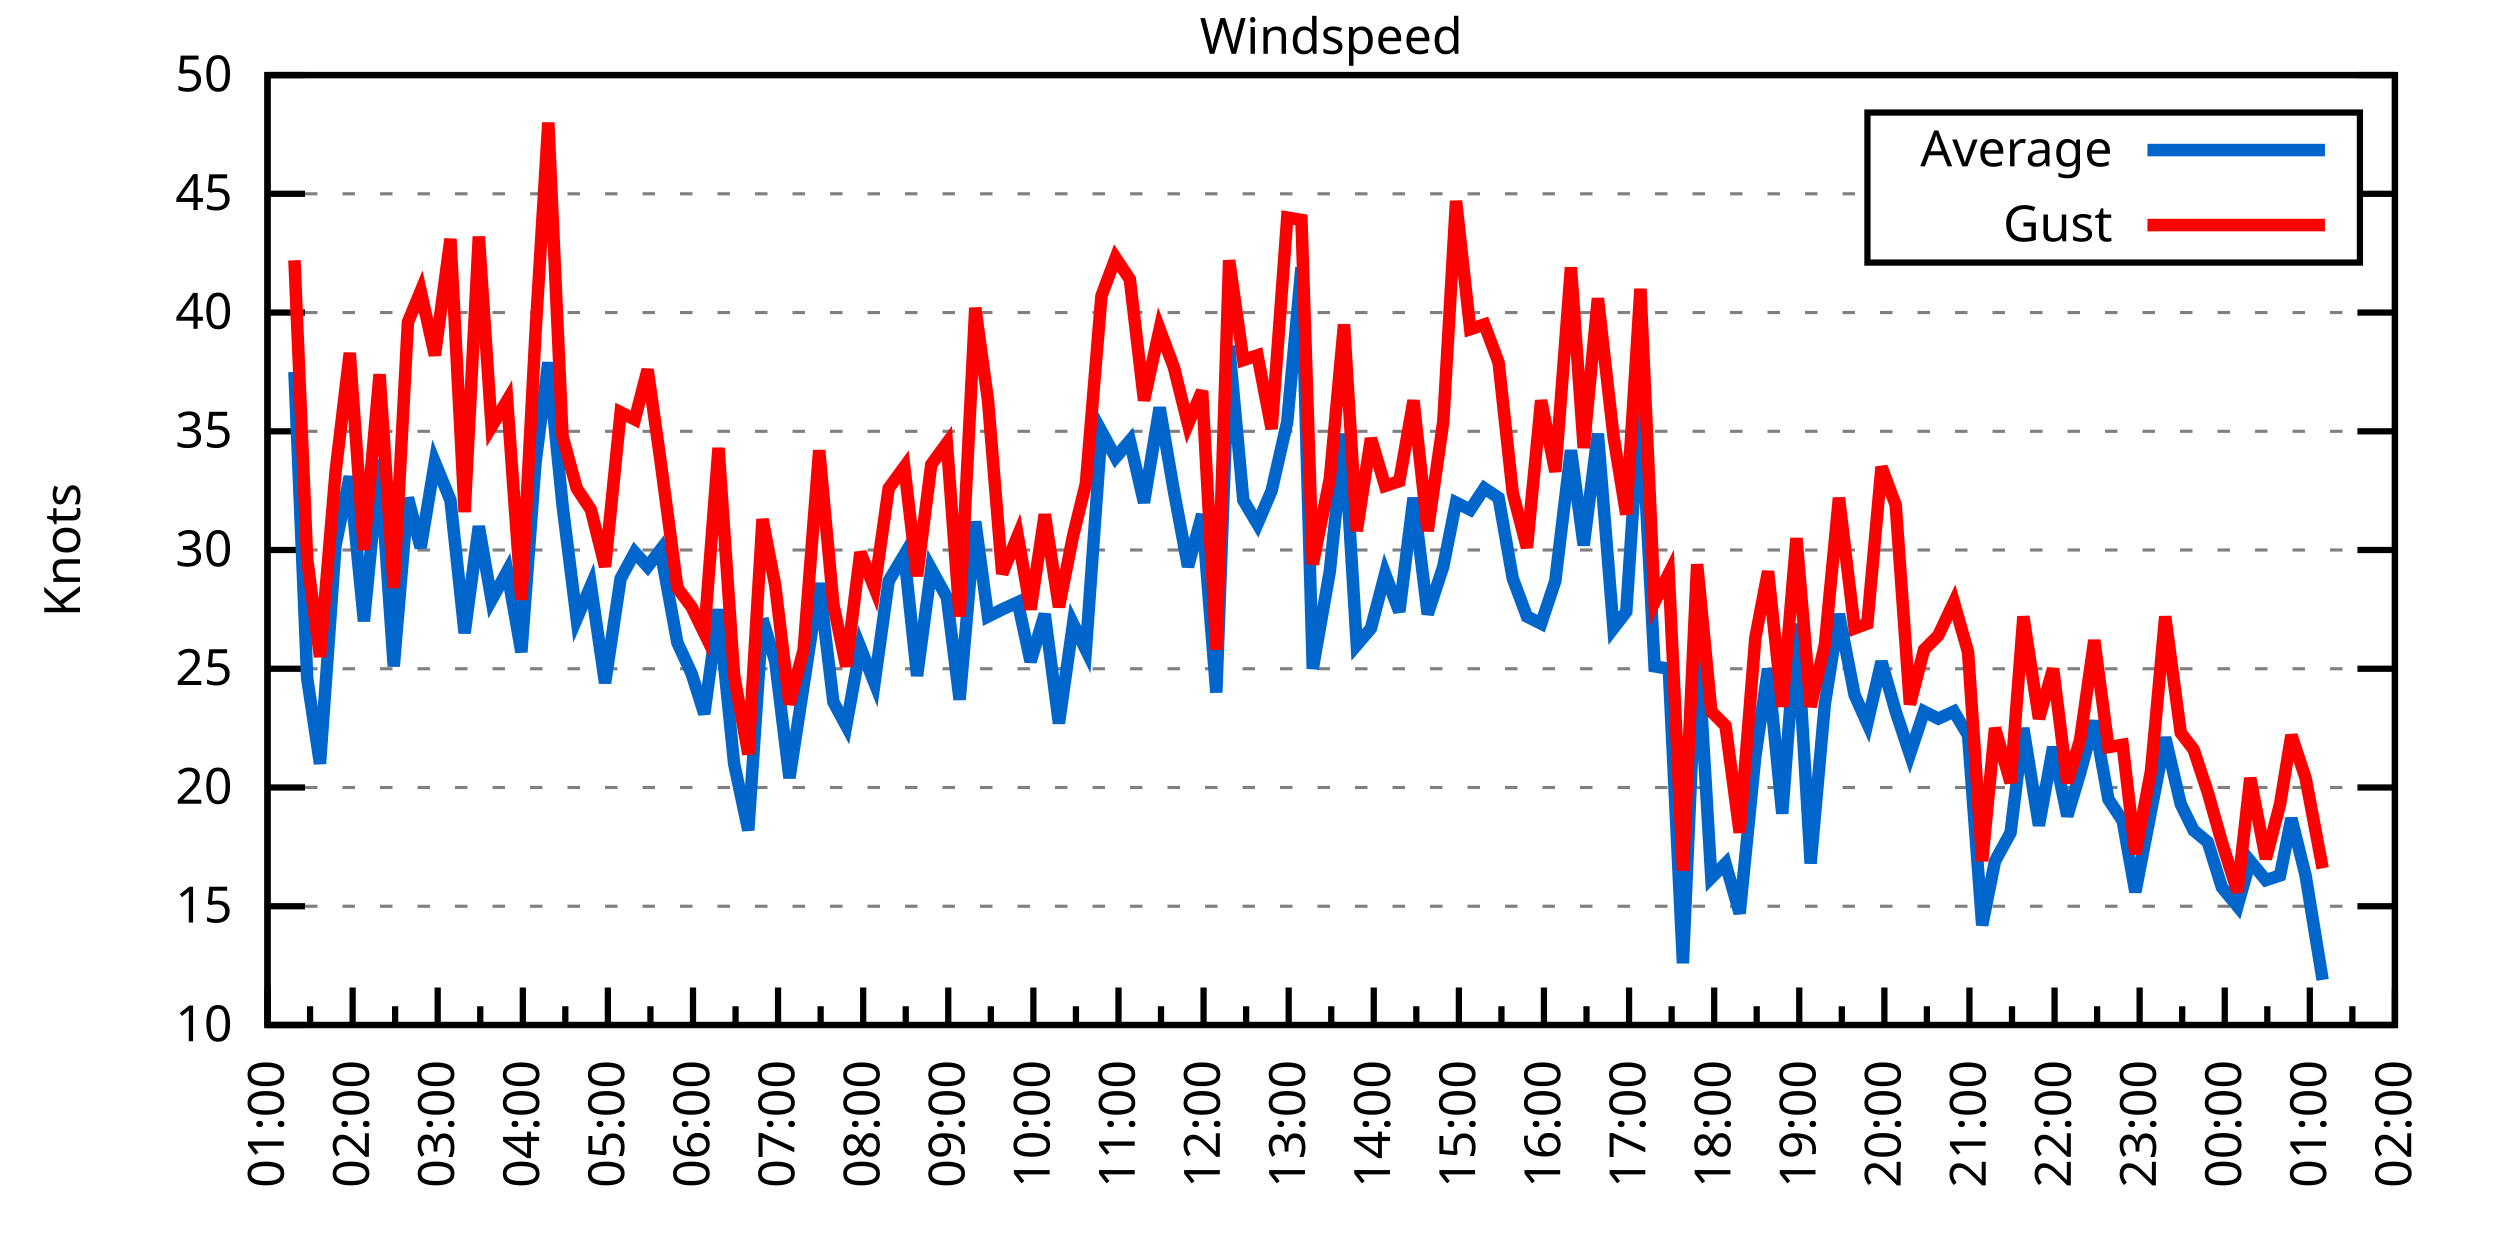
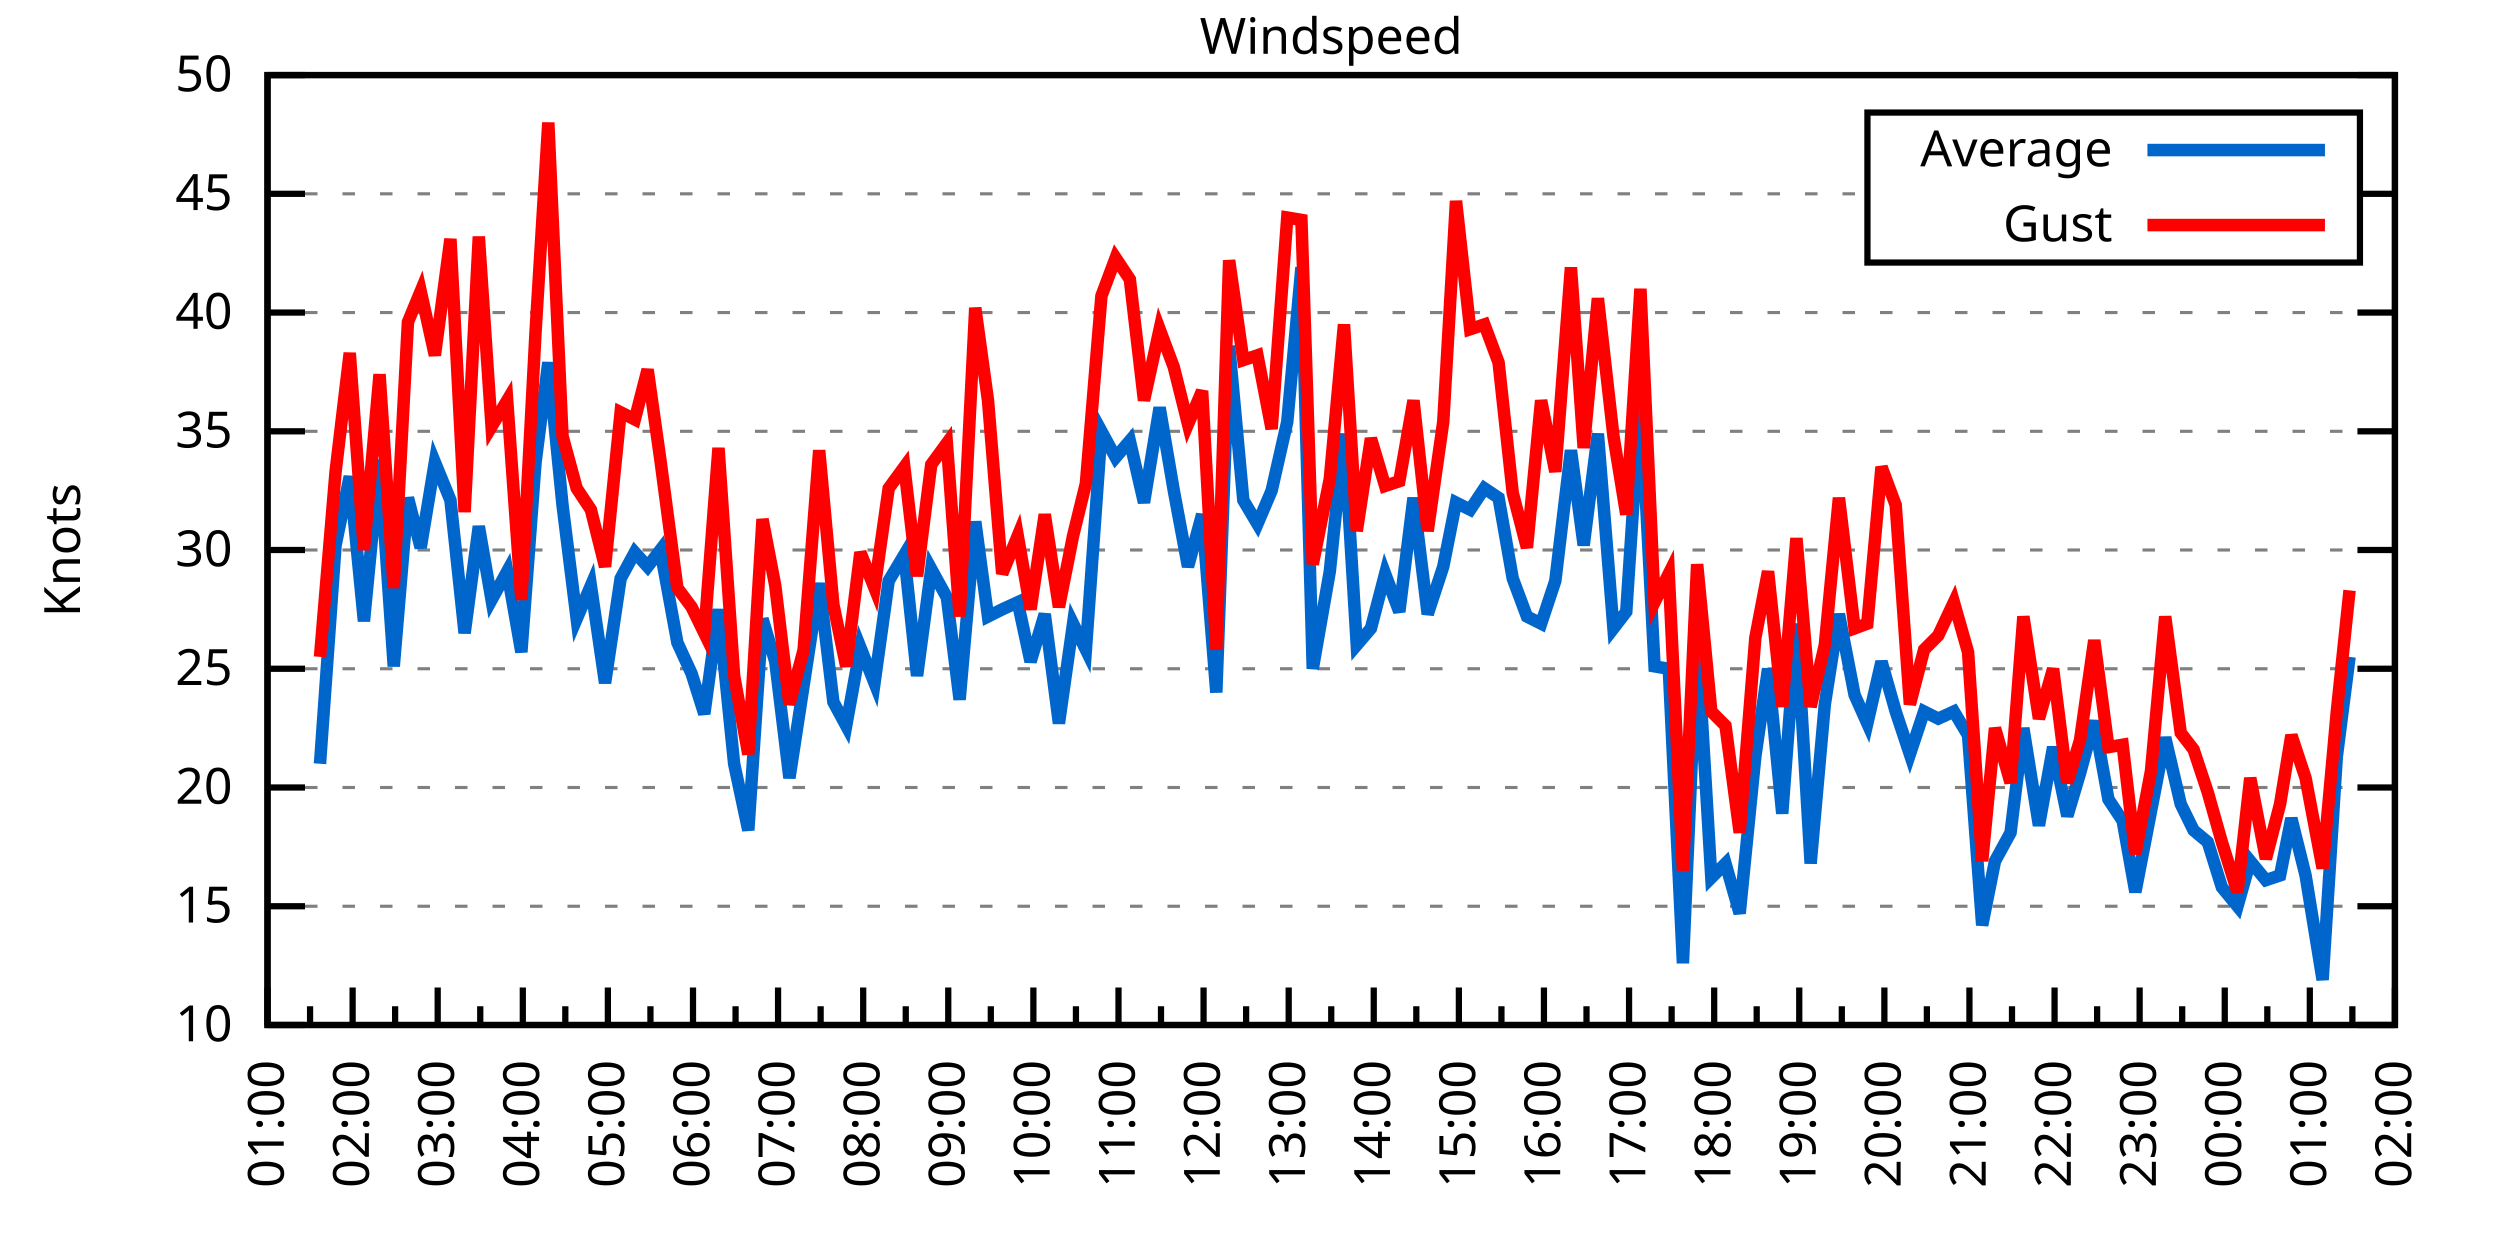
<svg xmlns="http://www.w3.org/2000/svg" xmlns:xlink="http://www.w3.org/1999/xlink" width="400" height="200" viewBox="0 0 400 200">
  <g id="gnuplot_canvas">
    <rect x="0" y="0" width="400" height="200" fill="none" />
    <defs>
      <circle id="gpDot" r="0.5" stroke-width="0.5" stroke="currentColor" />
      <path id="gpPt0" stroke-width="0.333" stroke="currentColor" d="M-1,0 h2 M0,-1 v2" />
      <path id="gpPt1" stroke-width="0.333" stroke="currentColor" d="M-1,-1 L1,1 M1,-1 L-1,1" />
      <path id="gpPt2" stroke-width="0.333" stroke="currentColor" d="M-1,0 L1,0 M0,-1 L0,1 M-1,-1 L1,1 M-1,1 L1,-1" />
      <rect id="gpPt3" stroke-width="0.333" stroke="currentColor" x="-1" y="-1" width="2" height="2" />
      <rect id="gpPt4" stroke-width="0.333" stroke="currentColor" fill="currentColor" x="-1" y="-1" width="2" height="2" />
      <circle id="gpPt5" stroke-width="0.333" stroke="currentColor" cx="0" cy="0" r="1" />
      <use xlink:href="#gpPt5" id="gpPt6" fill="currentColor" stroke="none" />
      <path id="gpPt7" stroke-width="0.333" stroke="currentColor" d="M0,-1.33 L-1.33,0.67 L1.33,0.67 z" />
      <use xlink:href="#gpPt7" id="gpPt8" fill="currentColor" stroke="none" />
      <use xlink:href="#gpPt7" id="gpPt9" stroke="currentColor" transform="rotate(180)" />
      <use xlink:href="#gpPt9" id="gpPt10" fill="currentColor" stroke="none" />
      <use xlink:href="#gpPt3" id="gpPt11" stroke="currentColor" transform="rotate(45)" />
      <use xlink:href="#gpPt11" id="gpPt12" fill="currentColor" stroke="none" />
      <path id="gpPt13" stroke-width="0.333" stroke="currentColor" d="M0,1.330 L1.265,0.411 L0.782,-1.067 L-0.782,-1.076 L-1.265,0.411 z" />
      <use xlink:href="#gpPt13" id="gpPt14" fill="currentColor" stroke="none" />
      <filter id="textbox" filterUnits="objectBoundingBox" x="0" y="0" height="1" width="1">
        <feFlood flood-color="white" flood-opacity="1" result="bgnd" />
        <feComposite in="SourceGraphic" in2="bgnd" operator="atop" />
      </filter>
      <filter id="greybox" filterUnits="objectBoundingBox" x="0" y="0" height="1" width="1">
        <feFlood flood-color="lightgrey" flood-opacity="1" result="grey" />
        <feComposite in="SourceGraphic" in2="grey" operator="atop" />
      </filter>
    </defs>
    <g fill="none" color="white" stroke="currentColor" stroke-width="1.00" stroke-linecap="butt" stroke-linejoin="miter">
</g>
    <g fill="none" color="black" stroke="currentColor" stroke-width="1.00" stroke-linecap="butt" stroke-linejoin="miter">
      <g stroke="none" shape-rendering="crispEdges">
        <polygon fill="rgb(255, 255, 255)" points="42.80,164.00 383.18,164.00 383.18,12.02 42.80,12.02 " />
      </g>
    </g>
    <g fill="none" color="black" stroke="currentColor" stroke-width="1.00" stroke-linecap="butt" stroke-linejoin="miter">
</g>
    <g fill="none" color="black" stroke="black" stroke-width="0.50" stroke-linecap="butt" stroke-linejoin="miter">
</g>
    <g fill="none" color="gray" stroke="currentColor" stroke-width="0.50" stroke-linecap="butt" stroke-linejoin="miter">
      <path stroke="gray" stroke-dasharray="2,4" class="gridline" d="M42.80,164.00 L383.19,164.00  " />
    </g>
    <g fill="none" color="gray" stroke="gray" stroke-width="1.00" stroke-linecap="butt" stroke-linejoin="miter">
</g>
    <g fill="none" color="black" stroke="currentColor" stroke-width="1.00" stroke-linecap="butt" stroke-linejoin="miter">
      <path stroke="black" d="M42.80,164.00 L48.80,164.00 M383.19,164.00 L377.19,164.00  " />
      <g transform="translate(37.20,166.60)" stroke="none" fill="black" font-family="Sans" font-size="8.00" text-anchor="end">
        <text>
          <tspan font-family="Sans"> 10</tspan>
        </text>
      </g>
    </g>
    <g fill="none" color="black" stroke="currentColor" stroke-width="1.00" stroke-linecap="butt" stroke-linejoin="miter">
</g>
    <g fill="none" color="black" stroke="black" stroke-width="0.50" stroke-linecap="butt" stroke-linejoin="miter">
</g>
    <g fill="none" color="gray" stroke="currentColor" stroke-width="0.50" stroke-linecap="butt" stroke-linejoin="miter">
      <path stroke="gray" stroke-dasharray="2,4" class="gridline" d="M42.80,145.00 L383.19,145.00  " />
    </g>
    <g fill="none" color="gray" stroke="gray" stroke-width="1.00" stroke-linecap="butt" stroke-linejoin="miter">
</g>
    <g fill="none" color="black" stroke="currentColor" stroke-width="1.00" stroke-linecap="butt" stroke-linejoin="miter">
      <path stroke="black" d="M42.80,145.00 L48.80,145.00 M383.19,145.00 L377.19,145.00  " />
      <g transform="translate(37.20,147.60)" stroke="none" fill="black" font-family="Sans" font-size="8.00" text-anchor="end">
        <text>
          <tspan font-family="Sans"> 15</tspan>
        </text>
      </g>
    </g>
    <g fill="none" color="black" stroke="currentColor" stroke-width="1.00" stroke-linecap="butt" stroke-linejoin="miter">
</g>
    <g fill="none" color="black" stroke="black" stroke-width="0.50" stroke-linecap="butt" stroke-linejoin="miter">
</g>
    <g fill="none" color="gray" stroke="currentColor" stroke-width="0.50" stroke-linecap="butt" stroke-linejoin="miter">
      <path stroke="gray" stroke-dasharray="2,4" class="gridline" d="M42.80,126.00 L383.19,126.00  " />
    </g>
    <g fill="none" color="gray" stroke="gray" stroke-width="1.00" stroke-linecap="butt" stroke-linejoin="miter">
</g>
    <g fill="none" color="black" stroke="currentColor" stroke-width="1.00" stroke-linecap="butt" stroke-linejoin="miter">
      <path stroke="black" d="M42.80,126.00 L48.80,126.00 M383.19,126.00 L377.19,126.00  " />
      <g transform="translate(37.20,128.60)" stroke="none" fill="black" font-family="Sans" font-size="8.00" text-anchor="end">
        <text>
          <tspan font-family="Sans"> 20</tspan>
        </text>
      </g>
    </g>
    <g fill="none" color="black" stroke="currentColor" stroke-width="1.00" stroke-linecap="butt" stroke-linejoin="miter">
</g>
    <g fill="none" color="black" stroke="black" stroke-width="0.50" stroke-linecap="butt" stroke-linejoin="miter">
</g>
    <g fill="none" color="gray" stroke="currentColor" stroke-width="0.50" stroke-linecap="butt" stroke-linejoin="miter">
      <path stroke="gray" stroke-dasharray="2,4" class="gridline" d="M42.80,107.00 L383.19,107.00  " />
    </g>
    <g fill="none" color="gray" stroke="gray" stroke-width="1.00" stroke-linecap="butt" stroke-linejoin="miter">
</g>
    <g fill="none" color="black" stroke="currentColor" stroke-width="1.00" stroke-linecap="butt" stroke-linejoin="miter">
      <path stroke="black" d="M42.80,107.00 L48.80,107.00 M383.19,107.00 L377.19,107.00  " />
      <g transform="translate(37.20,109.60)" stroke="none" fill="black" font-family="Sans" font-size="8.00" text-anchor="end">
        <text>
          <tspan font-family="Sans"> 25</tspan>
        </text>
      </g>
    </g>
    <g fill="none" color="black" stroke="currentColor" stroke-width="1.00" stroke-linecap="butt" stroke-linejoin="miter">
</g>
    <g fill="none" color="black" stroke="black" stroke-width="0.50" stroke-linecap="butt" stroke-linejoin="miter">
</g>
    <g fill="none" color="gray" stroke="currentColor" stroke-width="0.50" stroke-linecap="butt" stroke-linejoin="miter">
      <path stroke="gray" stroke-dasharray="2,4" class="gridline" d="M42.80,88.00 L383.19,88.00  " />
    </g>
    <g fill="none" color="gray" stroke="gray" stroke-width="1.00" stroke-linecap="butt" stroke-linejoin="miter">
</g>
    <g fill="none" color="black" stroke="currentColor" stroke-width="1.00" stroke-linecap="butt" stroke-linejoin="miter">
      <path stroke="black" d="M42.80,88.00 L48.80,88.00 M383.19,88.00 L377.19,88.00  " />
      <g transform="translate(37.20,90.60)" stroke="none" fill="black" font-family="Sans" font-size="8.00" text-anchor="end">
        <text>
          <tspan font-family="Sans"> 30</tspan>
        </text>
      </g>
    </g>
    <g fill="none" color="black" stroke="currentColor" stroke-width="1.00" stroke-linecap="butt" stroke-linejoin="miter">
</g>
    <g fill="none" color="black" stroke="black" stroke-width="0.50" stroke-linecap="butt" stroke-linejoin="miter">
</g>
    <g fill="none" color="gray" stroke="currentColor" stroke-width="0.50" stroke-linecap="butt" stroke-linejoin="miter">
      <path stroke="gray" stroke-dasharray="2,4" class="gridline" d="M42.80,69.01 L383.19,69.01  " />
    </g>
    <g fill="none" color="gray" stroke="gray" stroke-width="1.00" stroke-linecap="butt" stroke-linejoin="miter">
</g>
    <g fill="none" color="black" stroke="currentColor" stroke-width="1.00" stroke-linecap="butt" stroke-linejoin="miter">
      <path stroke="black" d="M42.80,69.01 L48.80,69.01 M383.19,69.01 L377.19,69.01  " />
      <g transform="translate(37.20,71.61)" stroke="none" fill="black" font-family="Sans" font-size="8.00" text-anchor="end">
        <text>
          <tspan font-family="Sans"> 35</tspan>
        </text>
      </g>
    </g>
    <g fill="none" color="black" stroke="currentColor" stroke-width="1.00" stroke-linecap="butt" stroke-linejoin="miter">
</g>
    <g fill="none" color="black" stroke="black" stroke-width="0.50" stroke-linecap="butt" stroke-linejoin="miter">
</g>
    <g fill="none" color="gray" stroke="currentColor" stroke-width="0.50" stroke-linecap="butt" stroke-linejoin="miter">
      <path stroke="gray" stroke-dasharray="2,4" class="gridline" d="M42.80,50.01 L383.19,50.01  " />
    </g>
    <g fill="none" color="gray" stroke="gray" stroke-width="1.00" stroke-linecap="butt" stroke-linejoin="miter">
</g>
    <g fill="none" color="black" stroke="currentColor" stroke-width="1.00" stroke-linecap="butt" stroke-linejoin="miter">
      <path stroke="black" d="M42.80,50.01 L48.80,50.01 M383.19,50.01 L377.19,50.01  " />
      <g transform="translate(37.20,52.61)" stroke="none" fill="black" font-family="Sans" font-size="8.00" text-anchor="end">
        <text>
          <tspan font-family="Sans"> 40</tspan>
        </text>
      </g>
    </g>
    <g fill="none" color="black" stroke="currentColor" stroke-width="1.00" stroke-linecap="butt" stroke-linejoin="miter">
</g>
    <g fill="none" color="black" stroke="black" stroke-width="0.50" stroke-linecap="butt" stroke-linejoin="miter">
</g>
    <g fill="none" color="gray" stroke="currentColor" stroke-width="0.50" stroke-linecap="butt" stroke-linejoin="miter">
      <path stroke="gray" stroke-dasharray="2,4" class="gridline" d="M42.80,31.01 L298.79,31.01 M377.59,31.01 L383.19,31.01  " />
    </g>
    <g fill="none" color="gray" stroke="gray" stroke-width="1.00" stroke-linecap="butt" stroke-linejoin="miter">
</g>
    <g fill="none" color="black" stroke="currentColor" stroke-width="1.00" stroke-linecap="butt" stroke-linejoin="miter">
      <path stroke="black" d="M42.80,31.01 L48.80,31.01 M383.19,31.01 L377.19,31.01  " />
      <g transform="translate(37.20,33.61)" stroke="none" fill="black" font-family="Sans" font-size="8.00" text-anchor="end">
        <text>
          <tspan font-family="Sans"> 45</tspan>
        </text>
      </g>
    </g>
    <g fill="none" color="black" stroke="currentColor" stroke-width="1.00" stroke-linecap="butt" stroke-linejoin="miter">
</g>
    <g fill="none" color="black" stroke="black" stroke-width="0.50" stroke-linecap="butt" stroke-linejoin="miter">
</g>
    <g fill="none" color="gray" stroke="currentColor" stroke-width="0.50" stroke-linecap="butt" stroke-linejoin="miter">
      <path stroke="gray" stroke-dasharray="2,4" class="gridline" d="M42.80,12.01 L383.19,12.01  " />
    </g>
    <g fill="none" color="gray" stroke="gray" stroke-width="1.00" stroke-linecap="butt" stroke-linejoin="miter">
</g>
    <g fill="none" color="black" stroke="currentColor" stroke-width="1.00" stroke-linecap="butt" stroke-linejoin="miter">
      <path stroke="black" d="M42.80,12.01 L48.80,12.01 M383.19,12.01 L377.19,12.01  " />
      <g transform="translate(37.20,14.61)" stroke="none" fill="black" font-family="Sans" font-size="8.00" text-anchor="end">
        <text>
          <tspan font-family="Sans"> 50</tspan>
        </text>
      </g>
    </g>
    <g fill="none" color="black" stroke="currentColor" stroke-width="1.00" stroke-linecap="butt" stroke-linejoin="miter">
      <path stroke="black" d="M42.80,164.00 L42.80,158.00  " />
      <g transform="translate(45.40,169.60) rotate(270)" stroke="none" fill="black" font-family="Sans" font-size="8.00" text-anchor="end">
        <text>
          <tspan font-family="Sans">01:00</tspan>
        </text>
      </g>
    </g>
    <g fill="none" color="black" stroke="currentColor" stroke-width="1.00" stroke-linecap="butt" stroke-linejoin="miter">
      <path stroke="black" d="M49.61,164.00 L49.61,161.00 M56.42,164.00 L56.42,158.00  " />
      <g transform="translate(59.02,169.60) rotate(270)" stroke="none" fill="black" font-family="Sans" font-size="8.00" text-anchor="end">
        <text>
          <tspan font-family="Sans">02:00</tspan>
        </text>
      </g>
    </g>
    <g fill="none" color="black" stroke="currentColor" stroke-width="1.00" stroke-linecap="butt" stroke-linejoin="miter">
      <path stroke="black" d="M63.22,164.00 L63.22,161.00 M70.03,164.00 L70.03,158.00  " />
      <g transform="translate(72.63,169.60) rotate(270)" stroke="none" fill="black" font-family="Sans" font-size="8.00" text-anchor="end">
        <text>
          <tspan font-family="Sans">03:00</tspan>
        </text>
      </g>
    </g>
    <g fill="none" color="black" stroke="currentColor" stroke-width="1.00" stroke-linecap="butt" stroke-linejoin="miter">
      <path stroke="black" d="M76.84,164.00 L76.84,161.00 M83.65,164.00 L83.65,158.00  " />
      <g transform="translate(86.25,169.60) rotate(270)" stroke="none" fill="black" font-family="Sans" font-size="8.00" text-anchor="end">
        <text>
          <tspan font-family="Sans">04:00</tspan>
        </text>
      </g>
    </g>
    <g fill="none" color="black" stroke="currentColor" stroke-width="1.00" stroke-linecap="butt" stroke-linejoin="miter">
      <path stroke="black" d="M90.45,164.00 L90.45,161.00 M97.26,164.00 L97.26,158.00  " />
      <g transform="translate(99.86,169.60) rotate(270)" stroke="none" fill="black" font-family="Sans" font-size="8.00" text-anchor="end">
        <text>
          <tspan font-family="Sans">05:00</tspan>
        </text>
      </g>
    </g>
    <g fill="none" color="black" stroke="currentColor" stroke-width="1.00" stroke-linecap="butt" stroke-linejoin="miter">
      <path stroke="black" d="M104.07,164.00 L104.07,161.00 M110.88,164.00 L110.88,158.00  " />
      <g transform="translate(113.48,169.60) rotate(270)" stroke="none" fill="black" font-family="Sans" font-size="8.00" text-anchor="end">
        <text>
          <tspan font-family="Sans">06:00</tspan>
        </text>
      </g>
    </g>
    <g fill="none" color="black" stroke="currentColor" stroke-width="1.00" stroke-linecap="butt" stroke-linejoin="miter">
      <path stroke="black" d="M117.69,164.00 L117.69,161.00 M124.49,164.00 L124.49,158.00  " />
      <g transform="translate(127.09,169.60) rotate(270)" stroke="none" fill="black" font-family="Sans" font-size="8.00" text-anchor="end">
        <text>
          <tspan font-family="Sans">07:00</tspan>
        </text>
      </g>
    </g>
    <g fill="none" color="black" stroke="currentColor" stroke-width="1.00" stroke-linecap="butt" stroke-linejoin="miter">
      <path stroke="black" d="M131.30,164.00 L131.30,161.00 M138.11,164.00 L138.11,158.00  " />
      <g transform="translate(140.71,169.60) rotate(270)" stroke="none" fill="black" font-family="Sans" font-size="8.00" text-anchor="end">
        <text>
          <tspan font-family="Sans">08:00</tspan>
        </text>
      </g>
    </g>
    <g fill="none" color="black" stroke="currentColor" stroke-width="1.00" stroke-linecap="butt" stroke-linejoin="miter">
      <path stroke="black" d="M144.92,164.00 L144.92,161.00 M151.72,164.00 L151.72,158.00  " />
      <g transform="translate(154.32,169.60) rotate(270)" stroke="none" fill="black" font-family="Sans" font-size="8.00" text-anchor="end">
        <text>
          <tspan font-family="Sans">09:00</tspan>
        </text>
      </g>
    </g>
    <g fill="none" color="black" stroke="currentColor" stroke-width="1.00" stroke-linecap="butt" stroke-linejoin="miter">
      <path stroke="black" d="M158.53,164.00 L158.53,161.00 M165.34,164.00 L165.34,158.00  " />
      <g transform="translate(167.94,169.60) rotate(270)" stroke="none" fill="black" font-family="Sans" font-size="8.00" text-anchor="end">
        <text>
          <tspan font-family="Sans">10:00</tspan>
        </text>
      </g>
    </g>
    <g fill="none" color="black" stroke="currentColor" stroke-width="1.00" stroke-linecap="butt" stroke-linejoin="miter">
      <path stroke="black" d="M172.15,164.00 L172.15,161.00 M178.96,164.00 L178.96,158.00  " />
      <g transform="translate(181.56,169.60) rotate(270)" stroke="none" fill="black" font-family="Sans" font-size="8.00" text-anchor="end">
        <text>
          <tspan font-family="Sans">11:00</tspan>
        </text>
      </g>
    </g>
    <g fill="none" color="black" stroke="currentColor" stroke-width="1.00" stroke-linecap="butt" stroke-linejoin="miter">
      <path stroke="black" d="M185.76,164.00 L185.76,161.00 M192.57,164.00 L192.57,158.00  " />
      <g transform="translate(195.17,169.60) rotate(270)" stroke="none" fill="black" font-family="Sans" font-size="8.00" text-anchor="end">
        <text>
          <tspan font-family="Sans">12:00</tspan>
        </text>
      </g>
    </g>
    <g fill="none" color="black" stroke="currentColor" stroke-width="1.00" stroke-linecap="butt" stroke-linejoin="miter">
      <path stroke="black" d="M199.38,164.00 L199.38,161.00 M206.19,164.00 L206.19,158.00  " />
      <g transform="translate(208.79,169.60) rotate(270)" stroke="none" fill="black" font-family="Sans" font-size="8.00" text-anchor="end">
        <text>
          <tspan font-family="Sans">13:00</tspan>
        </text>
      </g>
    </g>
    <g fill="none" color="black" stroke="currentColor" stroke-width="1.00" stroke-linecap="butt" stroke-linejoin="miter">
      <path stroke="black" d="M213.00,164.00 L213.00,161.00 M219.80,164.00 L219.80,158.00  " />
      <g transform="translate(222.40,169.60) rotate(270)" stroke="none" fill="black" font-family="Sans" font-size="8.00" text-anchor="end">
        <text>
          <tspan font-family="Sans">14:00</tspan>
        </text>
      </g>
    </g>
    <g fill="none" color="black" stroke="currentColor" stroke-width="1.00" stroke-linecap="butt" stroke-linejoin="miter">
      <path stroke="black" d="M226.61,164.00 L226.61,161.00 M233.42,164.00 L233.42,158.00  " />
      <g transform="translate(236.02,169.60) rotate(270)" stroke="none" fill="black" font-family="Sans" font-size="8.00" text-anchor="end">
        <text>
          <tspan font-family="Sans">15:00</tspan>
        </text>
      </g>
    </g>
    <g fill="none" color="black" stroke="currentColor" stroke-width="1.00" stroke-linecap="butt" stroke-linejoin="miter">
      <path stroke="black" d="M240.23,164.00 L240.23,161.00 M247.03,164.00 L247.03,158.00  " />
      <g transform="translate(249.63,169.60) rotate(270)" stroke="none" fill="black" font-family="Sans" font-size="8.00" text-anchor="end">
        <text>
          <tspan font-family="Sans">16:00</tspan>
        </text>
      </g>
    </g>
    <g fill="none" color="black" stroke="currentColor" stroke-width="1.00" stroke-linecap="butt" stroke-linejoin="miter">
      <path stroke="black" d="M253.84,164.00 L253.84,161.00 M260.65,164.00 L260.65,158.00  " />
      <g transform="translate(263.25,169.60) rotate(270)" stroke="none" fill="black" font-family="Sans" font-size="8.00" text-anchor="end">
        <text>
          <tspan font-family="Sans">17:00</tspan>
        </text>
      </g>
    </g>
    <g fill="none" color="black" stroke="currentColor" stroke-width="1.00" stroke-linecap="butt" stroke-linejoin="miter">
      <path stroke="black" d="M267.46,164.00 L267.46,161.00 M274.27,164.00 L274.27,158.00  " />
      <g transform="translate(276.87,169.60) rotate(270)" stroke="none" fill="black" font-family="Sans" font-size="8.00" text-anchor="end">
        <text>
          <tspan font-family="Sans">18:00</tspan>
        </text>
      </g>
    </g>
    <g fill="none" color="black" stroke="currentColor" stroke-width="1.00" stroke-linecap="butt" stroke-linejoin="miter">
      <path stroke="black" d="M281.07,164.00 L281.07,161.00 M287.88,164.00 L287.88,158.00  " />
      <g transform="translate(290.48,169.60) rotate(270)" stroke="none" fill="black" font-family="Sans" font-size="8.00" text-anchor="end">
        <text>
          <tspan font-family="Sans">19:00</tspan>
        </text>
      </g>
    </g>
    <g fill="none" color="black" stroke="currentColor" stroke-width="1.00" stroke-linecap="butt" stroke-linejoin="miter">
      <path stroke="black" d="M294.69,164.00 L294.69,161.00 M301.50,164.00 L301.50,158.00  " />
      <g transform="translate(304.10,169.60) rotate(270)" stroke="none" fill="black" font-family="Sans" font-size="8.00" text-anchor="end">
        <text>
          <tspan font-family="Sans">20:00</tspan>
        </text>
      </g>
    </g>
    <g fill="none" color="black" stroke="currentColor" stroke-width="1.00" stroke-linecap="butt" stroke-linejoin="miter">
      <path stroke="black" d="M308.30,164.00 L308.30,161.00 M315.11,164.00 L315.11,158.00  " />
      <g transform="translate(317.71,169.60) rotate(270)" stroke="none" fill="black" font-family="Sans" font-size="8.00" text-anchor="end">
        <text>
          <tspan font-family="Sans">21:00</tspan>
        </text>
      </g>
    </g>
    <g fill="none" color="black" stroke="currentColor" stroke-width="1.00" stroke-linecap="butt" stroke-linejoin="miter">
      <path stroke="black" d="M321.92,164.00 L321.92,161.00 M328.73,164.00 L328.73,158.00  " />
      <g transform="translate(331.33,169.60) rotate(270)" stroke="none" fill="black" font-family="Sans" font-size="8.00" text-anchor="end">
        <text>
          <tspan font-family="Sans">22:00</tspan>
        </text>
      </g>
    </g>
    <g fill="none" color="black" stroke="currentColor" stroke-width="1.00" stroke-linecap="butt" stroke-linejoin="miter">
      <path stroke="black" d="M335.54,164.00 L335.54,161.00 M342.34,164.00 L342.34,158.00  " />
      <g transform="translate(344.94,169.60) rotate(270)" stroke="none" fill="black" font-family="Sans" font-size="8.00" text-anchor="end">
        <text>
          <tspan font-family="Sans">23:00</tspan>
        </text>
      </g>
    </g>
    <g fill="none" color="black" stroke="currentColor" stroke-width="1.00" stroke-linecap="butt" stroke-linejoin="miter">
      <path stroke="black" d="M349.15,164.00 L349.15,161.00 M355.96,164.00 L355.96,158.00  " />
      <g transform="translate(358.56,169.60) rotate(270)" stroke="none" fill="black" font-family="Sans" font-size="8.00" text-anchor="end">
        <text>
          <tspan font-family="Sans">00:00</tspan>
        </text>
      </g>
    </g>
    <g fill="none" color="black" stroke="currentColor" stroke-width="1.00" stroke-linecap="butt" stroke-linejoin="miter">
      <path stroke="black" d="M362.77,164.00 L362.77,161.00 M369.57,164.00 L369.57,158.00  " />
      <g transform="translate(372.17,169.60) rotate(270)" stroke="none" fill="black" font-family="Sans" font-size="8.00" text-anchor="end">
        <text>
          <tspan font-family="Sans">01:00</tspan>
        </text>
      </g>
    </g>
    <g fill="none" color="black" stroke="currentColor" stroke-width="1.00" stroke-linecap="butt" stroke-linejoin="miter">
      <path stroke="black" d="M376.38,164.00 L376.38,161.00 M383.19,164.00 L383.19,158.00  " />
      <g transform="translate(385.79,169.60) rotate(270)" stroke="none" fill="black" font-family="Sans" font-size="8.00" text-anchor="end">
        <text>
          <tspan font-family="Sans">02:00</tspan>
        </text>
      </g>
    </g>
    <g fill="none" color="black" stroke="currentColor" stroke-width="1.00" stroke-linecap="butt" stroke-linejoin="miter">
</g>
    <g fill="none" color="black" stroke="currentColor" stroke-width="1.00" stroke-linecap="butt" stroke-linejoin="miter">
      <path stroke="black" d="M42.80,12.01 L42.80,164.00 L383.19,164.00 L383.19,12.01 L42.80,12.01 Z  " />
    </g>
    <g fill="none" color="black" stroke="currentColor" stroke-width="1.00" stroke-linecap="butt" stroke-linejoin="miter">
      <g transform="translate(12.80,88.01) rotate(270)" stroke="none" fill="black" font-family="Sans" font-size="8.00" text-anchor="middle">
        <text>
          <tspan font-family="Sans">Knots</tspan>
        </text>
      </g>
    </g>
    <g fill="none" color="black" stroke="currentColor" stroke-width="1.00" stroke-linecap="butt" stroke-linejoin="miter">
</g>
    <g fill="none" color="black" stroke="currentColor" stroke-width="1.00" stroke-linecap="butt" stroke-linejoin="miter">
      <path stroke="black" d="M298.79,42.01 L298.79,18.01 L377.59,18.01 L377.59,42.01 L298.79,42.01 Z  " />
    </g>
    <g id="Windspeed_plot_1">
      <g fill="none" color="white" stroke="black" stroke-width="2.00" stroke-linecap="butt" stroke-linejoin="miter">
</g>
      <g fill="none" color="black" stroke="currentColor" stroke-width="2.00" stroke-linecap="butt" stroke-linejoin="miter">
        <g transform="translate(337.99,26.61)" stroke="none" fill="black" font-family="Sans" font-size="8.00" text-anchor="end">
          <text>
            <tspan font-family="Sans">Average</tspan>
          </text>
        </g>
      </g>
      <g fill="none" color="black" stroke="currentColor" stroke-width="2.00" stroke-linecap="butt" stroke-linejoin="miter">
-         <path stroke="rgb(  0, 102, 204)" d="M343.59,24.01 L371.99,24.01 M47.11,59.51 L49.15,108.52 L51.20,122.20 L53.69,87.25 L55.96,76.23 L58.23,99.40   L60.73,73.57 L63.00,106.62 L65.27,79.65 L67.31,87.63 L69.58,73.95 L72.07,80.03 L74.34,101.30 L76.61,84.21   L78.65,95.98 L81.15,91.42 L83.42,104.34 L85.69,73.95 L87.73,57.99 L90.00,80.79 L92.27,99.02 L94.54,93.70   L96.81,109.28 L99.30,92.56 L101.57,88.38 L103.62,90.66 L105.66,88.00 L108.38,102.82 L110.65,107.76 L112.69,114.22   L114.96,97.50 L117.46,122.20 L119.73,132.84 L122.00,99.02 L124.04,105.86 L126.31,124.48 L128.58,109.66 L131.07,93.32   L133.34,112.32 L135.39,116.12 L137.66,103.58 L139.92,109.28 L142.19,92.94 L144.69,88.76 L146.73,108.14 L149.00,91.04   L151.50,95.60 L153.54,111.94 L156.04,83.45 L158.08,98.64 L160.35,97.50 L162.84,96.36 L164.89,105.86 L167.16,98.26   L169.43,115.74 L171.69,99.78 L173.74,103.96 L176.23,69.01 L178.50,73.19 L180.77,70.53 L183.04,80.41 L185.54,65.21   L187.81,78.51 L190.08,90.66 L192.34,82.31 L194.61,110.80 L196.66,55.33 L198.93,80.03 L201.19,83.83 L203.46,78.51   L205.96,67.49 L208.23,42.79 L210.04,107.00 L212.77,91.42 L215.04,69.39 L217.08,103.20 L219.35,100.54 L221.62,91.80   L223.89,97.88 L226.16,79.65 L228.43,98.26 L230.92,90.66 L232.96,80.41 L235.23,81.55 L237.50,78.13 L239.77,79.65   L242.04,92.56 L244.31,98.64 L246.58,99.78 L248.85,92.94 L251.35,72.05 L253.39,87.25 L255.66,69.39 L258.15,100.54   L260.20,97.88 L262.47,63.31 L264.73,106.62 L267.00,107.00 L269.27,154.12 L271.54,102.06 L273.81,140.44 L276.08,138.16   L278.35,146.14 L280.85,121.06 L282.89,107.00 L285.16,130.18 L287.43,99.78 L289.70,138.16 L291.97,112.70 L294.23,98.26   L296.73,111.18 L298.77,115.74 L301.04,105.86 L303.31,113.84 L305.58,120.68 L307.85,113.84 L310.12,114.98 L312.62,113.84   L314.89,117.64 L317.15,148.04 L319.20,137.78 L321.69,133.22 L323.74,116.50 L326.23,132.08 L328.50,119.54 L330.77,130.56   L332.81,123.72 L335.08,115.36 L337.35,127.90 L339.62,131.32 L341.66,142.72 L344.16,129.80 L346.43,118.02 L348.92,128.66   L350.97,132.84 L353.24,134.74 L355.50,141.96 L358.00,145.00 L360.04,137.78 L362.54,140.82 L364.81,140.06 L366.62,130.94   L368.89,140.06 L371.62,156.78  " />
+         <path stroke="rgb(  0, 102, 204)" d="M343.59,24.01 L371.99,24.01 M51.20,122.20 L53.69,87.25 L55.96,76.23 L58.23,99.40 L60.73,73.57 L63.00,106.62   L65.27,79.65 L67.31,87.63 L69.58,73.95 L72.07,80.03 L74.34,101.30 L76.61,84.21 L78.65,95.98 L81.15,91.42   L83.42,104.34 L85.69,73.95 L87.73,57.99 L90.00,80.79 L92.27,99.02 L94.54,93.70 L96.81,109.28 L99.30,92.56   L101.57,88.38 L103.62,90.66 L105.66,88.00 L108.38,102.82 L110.65,107.76 L112.69,114.22 L114.96,97.50 L117.46,122.20   L119.73,132.84 L122.00,99.02 L124.04,105.86 L126.31,124.48 L128.58,109.66 L131.07,93.32 L133.34,112.32 L135.39,116.12   L137.66,103.58 L139.92,109.28 L142.19,92.94 L144.69,88.76 L146.73,108.14 L149.00,91.04 L151.50,95.60 L153.54,111.94   L156.04,83.45 L158.08,98.64 L160.35,97.50 L162.84,96.36 L164.89,105.86 L167.16,98.26 L169.43,115.74 L171.69,99.78   L173.74,103.96 L176.23,69.01 L178.50,73.19 L180.77,70.53 L183.04,80.41 L185.54,65.21 L187.81,78.51 L190.08,90.66   L192.34,82.31 L194.61,110.80 L196.66,55.33 L198.93,80.03 L201.19,83.83 L203.46,78.51 L205.96,67.49 L208.23,42.79   L210.04,107.00 L212.77,91.42 L215.04,69.39 L217.08,103.20 L219.35,100.54 L221.62,91.80 L223.89,97.88 L226.16,79.65   L228.43,98.26 L230.92,90.66 L232.96,80.41 L235.23,81.55 L237.50,78.13 L239.77,79.65 L242.04,92.56 L244.31,98.64   L246.58,99.78 L248.85,92.94 L251.35,72.05 L253.39,87.25 L255.66,69.39 L258.15,100.54 L260.20,97.88 L262.47,63.31   L264.73,106.62 L267.00,107.00 L269.27,154.12 L271.54,102.06 L273.81,140.44 L276.08,138.16 L278.35,146.14 L280.85,121.06   L282.89,107.00 L285.16,130.18 L287.43,99.78 L289.70,138.16 L291.97,112.70 L294.23,98.26 L296.73,111.18 L298.77,115.74   L301.04,105.86 L303.31,113.84 L305.58,120.68 L307.85,113.84 L310.12,114.98 L312.62,113.84 L314.89,117.64 L317.15,148.04   L319.20,137.78 L321.69,133.22 L323.74,116.50 L326.23,132.08 L328.50,119.54 L330.77,130.56 L332.81,123.72 L335.08,115.36   L337.35,127.90 L339.62,131.32 L341.66,142.72 L344.16,129.80 L346.43,118.02 L348.92,128.66 L350.97,132.84 L353.24,134.74   L355.50,141.96 L358.00,145.00 L360.04,137.78 L362.54,140.82 L364.81,140.06 L366.62,130.94 L368.89,140.06 L371.62,156.78   L373.89,121.06 L375.93,105.10  " />
      </g>
    </g>
    <g id="Windspeed_plot_2">
      <g fill="none" color="black" stroke="currentColor" stroke-width="2.00" stroke-linecap="butt" stroke-linejoin="miter">
        <g transform="translate(337.99,38.61)" stroke="none" fill="black" font-family="Sans" font-size="8.00" text-anchor="end">
          <text>
            <tspan font-family="Sans">Gust</tspan>
          </text>
        </g>
      </g>
      <g fill="none" color="black" stroke="currentColor" stroke-width="2.00" stroke-linecap="butt" stroke-linejoin="miter">
-         <path stroke="rgb(255,   0,   0)" d="M343.59,36.01 L371.99,36.01 M47.11,41.65 L49.15,89.52 L51.20,105.10 L53.69,75.47 L55.96,56.47 L58.23,88.00   L60.73,59.89 L63.00,94.08 L65.27,51.53 L67.31,46.59 L69.58,56.85 L72.07,38.23 L74.34,81.93 L76.61,37.85   L78.65,68.25 L81.15,64.07 L83.42,95.98 L85.69,53.05 L87.73,19.61 L90.00,69.77 L92.27,78.13 L94.54,81.55   L96.81,90.66 L99.30,65.97 L101.57,67.11 L103.62,59.13 L105.66,73.57 L108.38,94.08 L110.65,97.12 L112.69,101.30   L114.96,71.67 L117.46,108.14 L119.73,120.68 L122.00,83.07 L124.04,93.70 L126.31,112.70 L128.58,103.96 L131.07,72.05   L133.34,96.74 L135.39,106.62 L137.66,88.38 L139.92,94.08 L142.19,78.13 L144.69,74.71 L146.73,92.18 L149.00,74.33   L151.50,70.91 L153.54,98.64 L156.04,49.25 L158.08,64.07 L160.35,91.80 L162.84,85.73 L164.89,97.50 L167.16,82.31   L169.43,97.12 L171.69,85.73 L173.74,77.37 L176.23,47.35 L178.50,41.27 L180.77,44.69 L183.04,64.07 L185.54,52.67   L187.81,58.75 L190.08,67.87 L192.34,62.55 L194.61,103.96 L196.66,41.65 L198.93,57.61 L201.19,56.85 L203.46,68.63   L205.96,34.81 L208.23,35.19 L210.04,90.28 L212.77,76.61 L215.04,51.91 L217.08,84.97 L219.35,70.15 L221.62,77.75   L223.89,76.99 L226.16,64.07 L228.43,84.97 L230.92,67.49 L232.96,32.15 L235.23,52.67 L237.50,51.91 L239.77,57.99   L242.04,78.89 L244.31,87.63 L246.58,64.07 L248.85,75.47 L251.35,42.79 L253.39,71.67 L255.66,47.73 L258.15,69.77   L260.20,82.31 L262.47,46.21 L264.73,96.36 L267.00,91.80 L269.27,139.30 L271.54,90.28 L273.81,113.84 L276.08,116.12   L278.35,133.22 L280.85,102.06 L282.89,91.42 L285.16,113.08 L287.43,86.11 L289.70,113.08 L291.97,103.20 L294.23,79.65   L296.73,100.54 L298.77,99.78 L301.04,74.71 L303.31,80.79 L305.58,112.70 L307.85,103.96 L310.12,101.68 L312.62,96.36   L314.89,104.34 L317.15,137.78 L319.20,116.50 L321.69,125.24 L323.74,98.64 L326.23,114.98 L328.50,107.00 L330.77,125.24   L332.81,118.40 L335.08,102.44 L337.35,119.54 L339.62,119.16 L341.66,136.64 L344.16,123.34 L346.43,98.64 L348.92,117.26   L350.97,119.92 L353.24,126.76 L355.50,134.74 L358.00,142.72 L360.04,124.48 L362.54,137.40 L364.81,128.66 L366.62,117.64   L368.89,124.48 L371.62,138.92  " />
+         <path stroke="rgb(255,   0,   0)" d="M343.59,36.01 L371.99,36.01 M51.20,105.10 L53.69,75.47 L55.96,56.47 L58.23,88.00 L60.73,59.89 L63.00,94.08   L65.27,51.53 L67.31,46.59 L69.58,56.85 L72.07,38.23 L74.34,81.93 L76.61,37.85 L78.65,68.25 L81.15,64.07   L83.42,95.98 L85.69,53.05 L87.73,19.61 L90.00,69.77 L92.27,78.13 L94.54,81.55 L96.81,90.66 L99.30,65.97   L101.57,67.11 L103.62,59.13 L105.66,73.57 L108.38,94.08 L110.65,97.12 L112.69,101.30 L114.96,71.67 L117.46,108.14   L119.73,120.68 L122.00,83.07 L124.04,93.70 L126.31,112.70 L128.58,103.96 L131.07,72.05 L133.34,96.74 L135.39,106.62   L137.66,88.38 L139.92,94.08 L142.19,78.13 L144.69,74.71 L146.73,92.18 L149.00,74.33 L151.50,70.91 L153.54,98.64   L156.04,49.25 L158.08,64.07 L160.35,91.80 L162.84,85.73 L164.89,97.50 L167.16,82.31 L169.43,97.12 L171.69,85.73   L173.74,77.37 L176.23,47.35 L178.50,41.27 L180.77,44.69 L183.04,64.07 L185.54,52.67 L187.81,58.75 L190.08,67.87   L192.34,62.55 L194.61,103.96 L196.66,41.65 L198.93,57.61 L201.19,56.85 L203.46,68.63 L205.96,34.81 L208.23,35.19   L210.04,90.28 L212.77,76.61 L215.04,51.91 L217.08,84.97 L219.35,70.15 L221.62,77.75 L223.89,76.99 L226.16,64.07   L228.43,84.97 L230.92,67.49 L232.96,32.15 L235.23,52.67 L237.50,51.91 L239.77,57.99 L242.04,78.89 L244.31,87.63   L246.58,64.07 L248.85,75.47 L251.35,42.79 L253.39,71.67 L255.66,47.73 L258.15,69.77 L260.20,82.31 L262.47,46.21   L264.73,96.36 L267.00,91.80 L269.27,139.30 L271.54,90.28 L273.81,113.84 L276.08,116.12 L278.35,133.22 L280.85,102.06   L282.89,91.42 L285.16,113.08 L287.43,86.11 L289.70,113.08 L291.97,103.20 L294.23,79.65 L296.73,100.54 L298.77,99.78   L301.04,74.71 L303.31,80.79 L305.58,112.70 L307.85,103.96 L310.12,101.68 L312.62,96.36 L314.89,104.34 L317.15,137.78   L319.20,116.50 L321.69,125.24 L323.74,98.64 L326.23,114.98 L328.50,107.00 L330.77,125.24 L332.81,118.40 L335.08,102.44   L337.35,119.54 L339.62,119.16 L341.66,136.64 L344.16,123.34 L346.43,98.64 L348.92,117.26 L350.97,119.92 L353.24,126.76   L355.50,134.74 L358.00,142.72 L360.04,124.48 L362.54,137.40 L364.81,128.66 L366.62,117.64 L368.89,124.48 L371.62,138.92   L373.89,113.84 L375.93,94.46  " />
      </g>
    </g>
    <g fill="none" color="black" stroke="currentColor" stroke-width="2.00" stroke-linecap="butt" stroke-linejoin="miter">
</g>
    <g fill="none" color="black" stroke="black" stroke-width="1.00" stroke-linecap="butt" stroke-linejoin="miter">
</g>
    <g fill="none" color="black" stroke="currentColor" stroke-width="1.00" stroke-linecap="butt" stroke-linejoin="miter">
      <path stroke="black" d="M42.80,12.01 L42.80,164.00 L383.19,164.00 L383.19,12.01 L42.80,12.01 Z  " />
    </g>
    <g fill="none" color="black" stroke="currentColor" stroke-width="1.00" stroke-linecap="butt" stroke-linejoin="miter">
      <g transform="translate(212.99,8.61)" stroke="none" fill="black" font-family="Sans" font-size="8.00" text-anchor="middle">
        <text>
          <tspan font-family="Sans">Windspeed</tspan>
        </text>
      </g>
    </g>
    <g fill="none" color="black" stroke="currentColor" stroke-width="1.00" stroke-linecap="butt" stroke-linejoin="miter">
</g>
  </g>
</svg>
